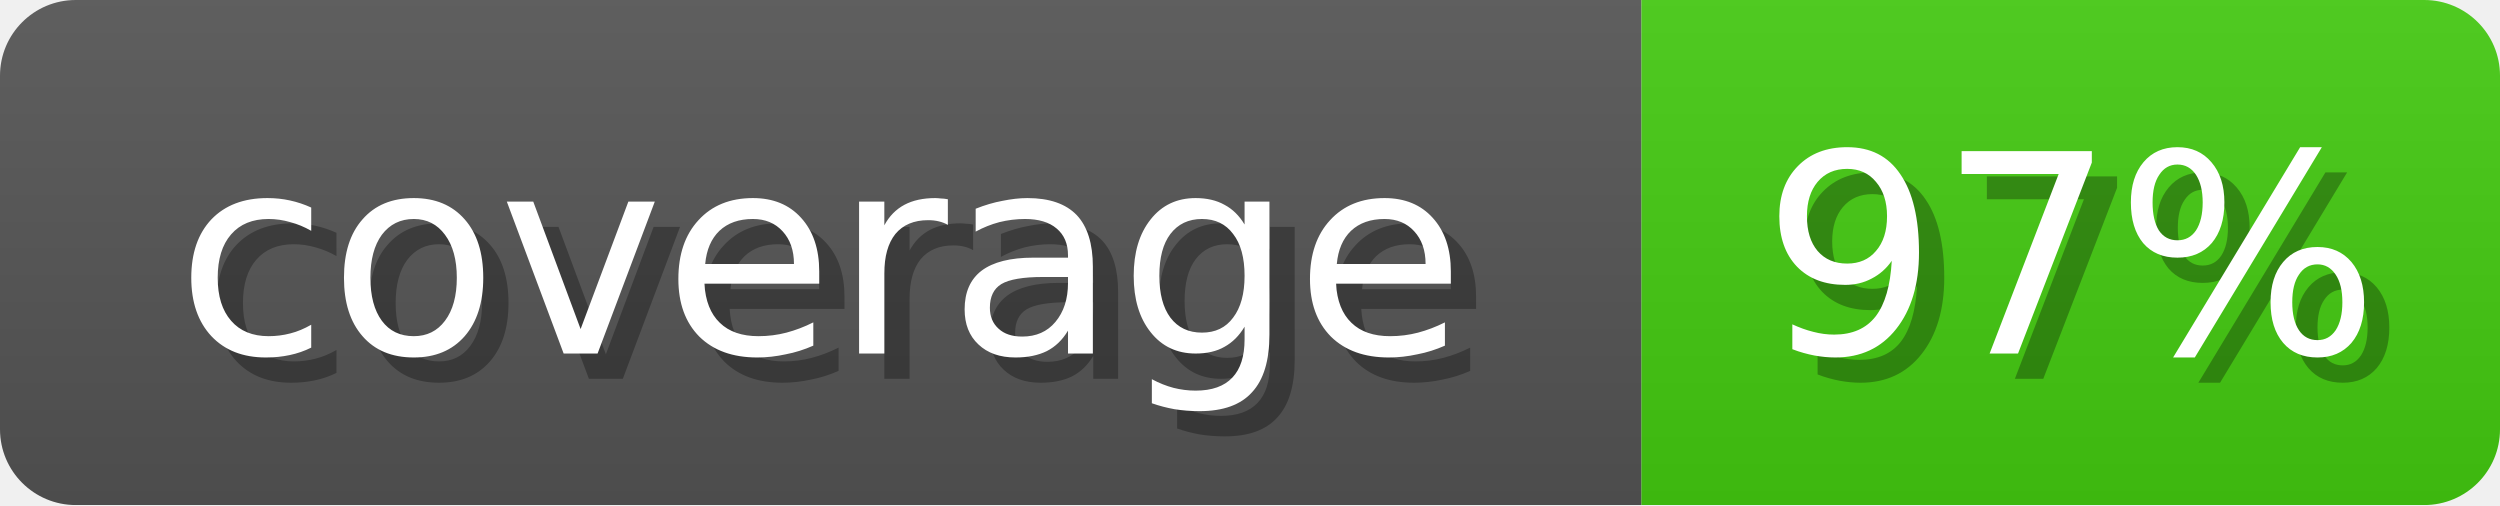
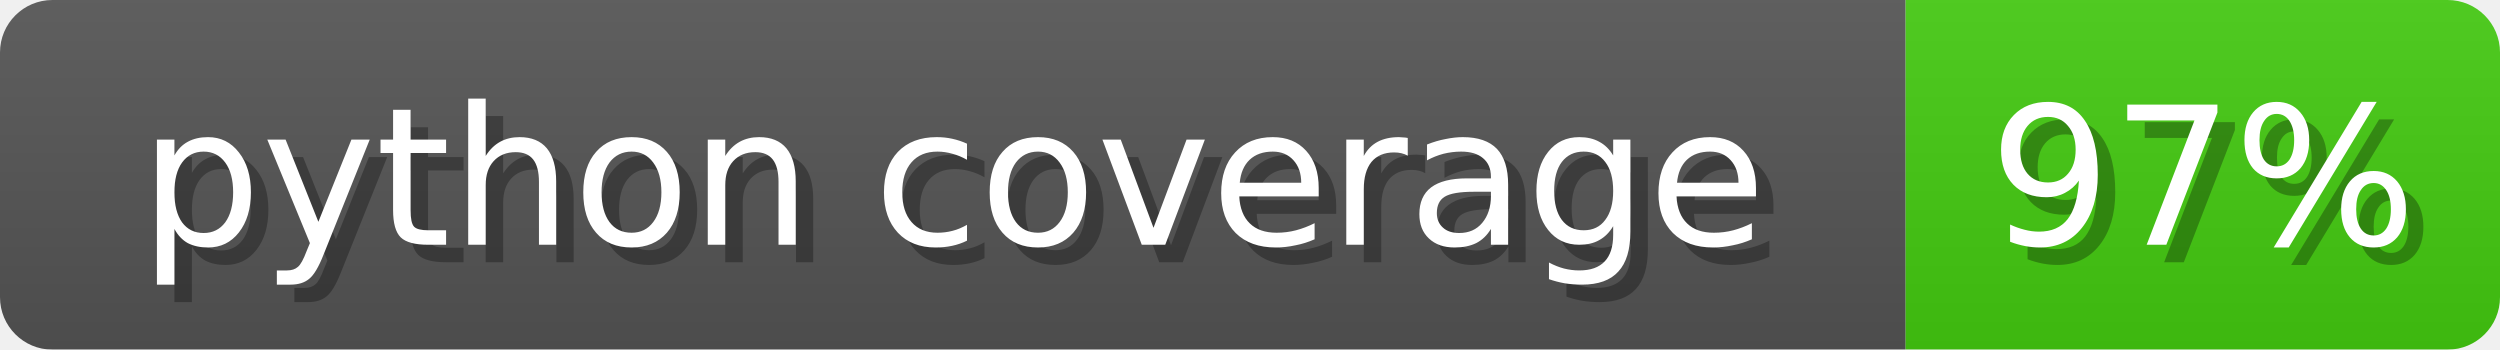
- <svg xmlns="http://www.w3.org/2000/svg" width="99" height="20">
+ <svg xmlns="http://www.w3.org/2000/svg" width="143" height="20">
  <linearGradient id="b" x2="0" y2="100%">
    <stop offset="0" stop-color="#bbb" stop-opacity=".1" />
    <stop offset="1" stop-opacity=".1" />
  </linearGradient>
  <mask id="anybadge_1">
-     <rect width="99" height="20" rx="3" fill="#fff" />
+     <rect width="143" height="20" rx="3" fill="#fff" />
  </mask>
  <g mask="url(#anybadge_1)">
-     <path fill="#555" d="M0 0h65v20H0z" />
-     <path fill="#4C1" d="M65 0h34v20H65z" />
-     <path fill="url(#b)" d="M0 0h99v20H0z" />
+     <path fill="#555" d="M0 0h109v20H0z" />
+     <path fill="#4C1" d="M109 0h34v20H109z" />
+     <path fill="url(#b)" d="M0 0h143v20H0z" />
  </g>
  <g fill="#fff" text-anchor="middle" font-family="DejaVu Sans,Verdana,Geneva,sans-serif" font-size="11">
-     <text x="33.5" y="15" fill="#010101" fill-opacity=".3">coverage</text>
-     <text x="32.5" y="14">coverage</text>
+     <text x="55.5" y="15" fill="#010101" fill-opacity=".3">python coverage</text>
+     <text x="54.5" y="14">python coverage</text>
  </g>
  <g fill="#fff" text-anchor="middle" font-family="DejaVu Sans,Verdana,Geneva,sans-serif" font-size="11">
-     <text x="83.0" y="15" fill="#010101" fill-opacity=".3">97%</text>
-     <text x="82.0" y="14">97%</text>
+     <text x="127.0" y="15" fill="#010101" fill-opacity=".3">97%</text>
+     <text x="126.0" y="14">97%</text>
  </g>
</svg>
